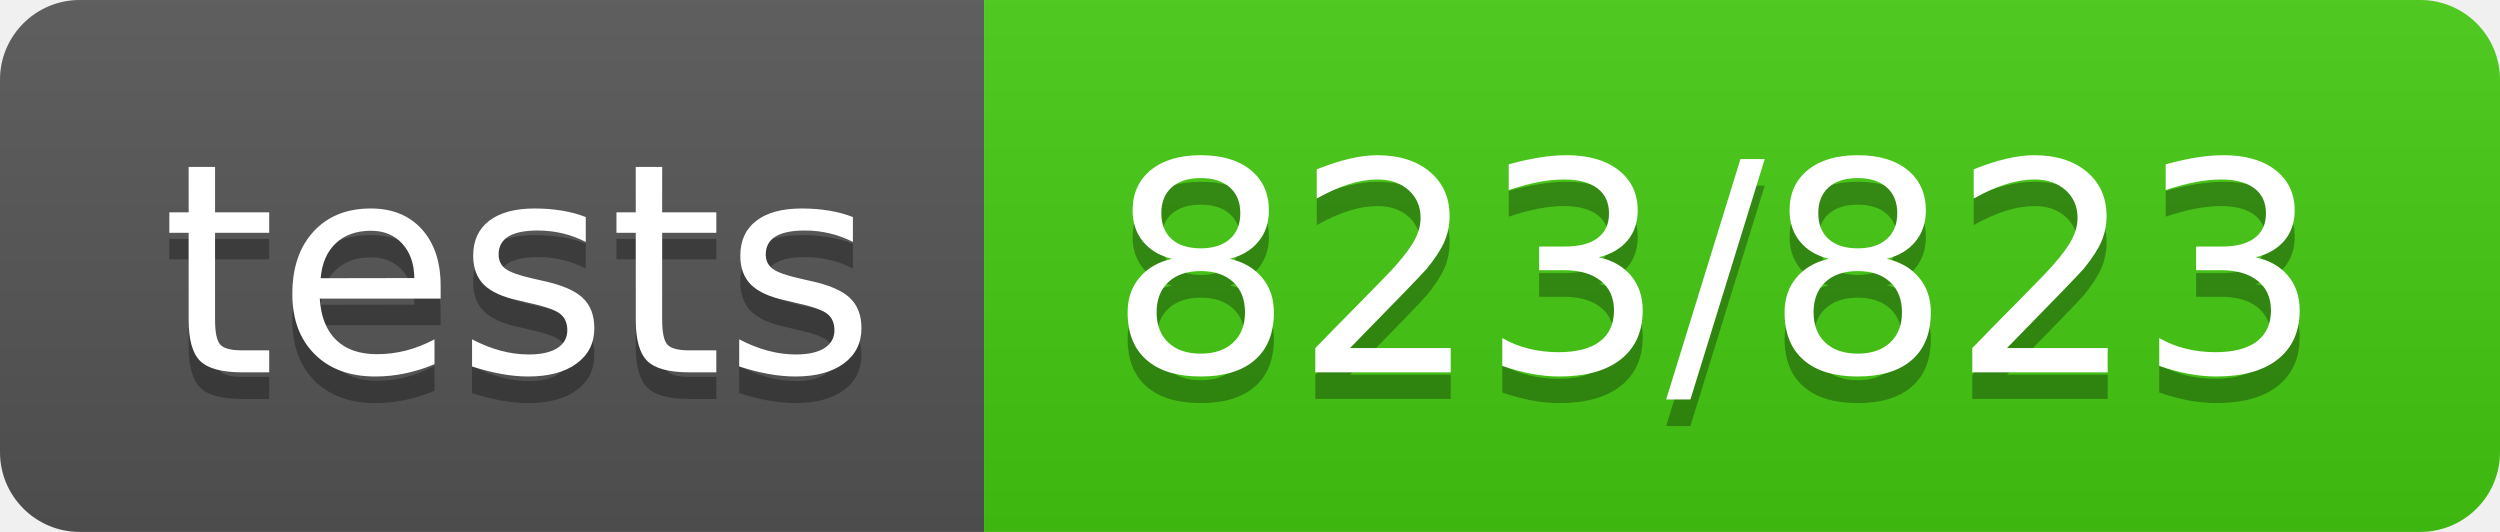
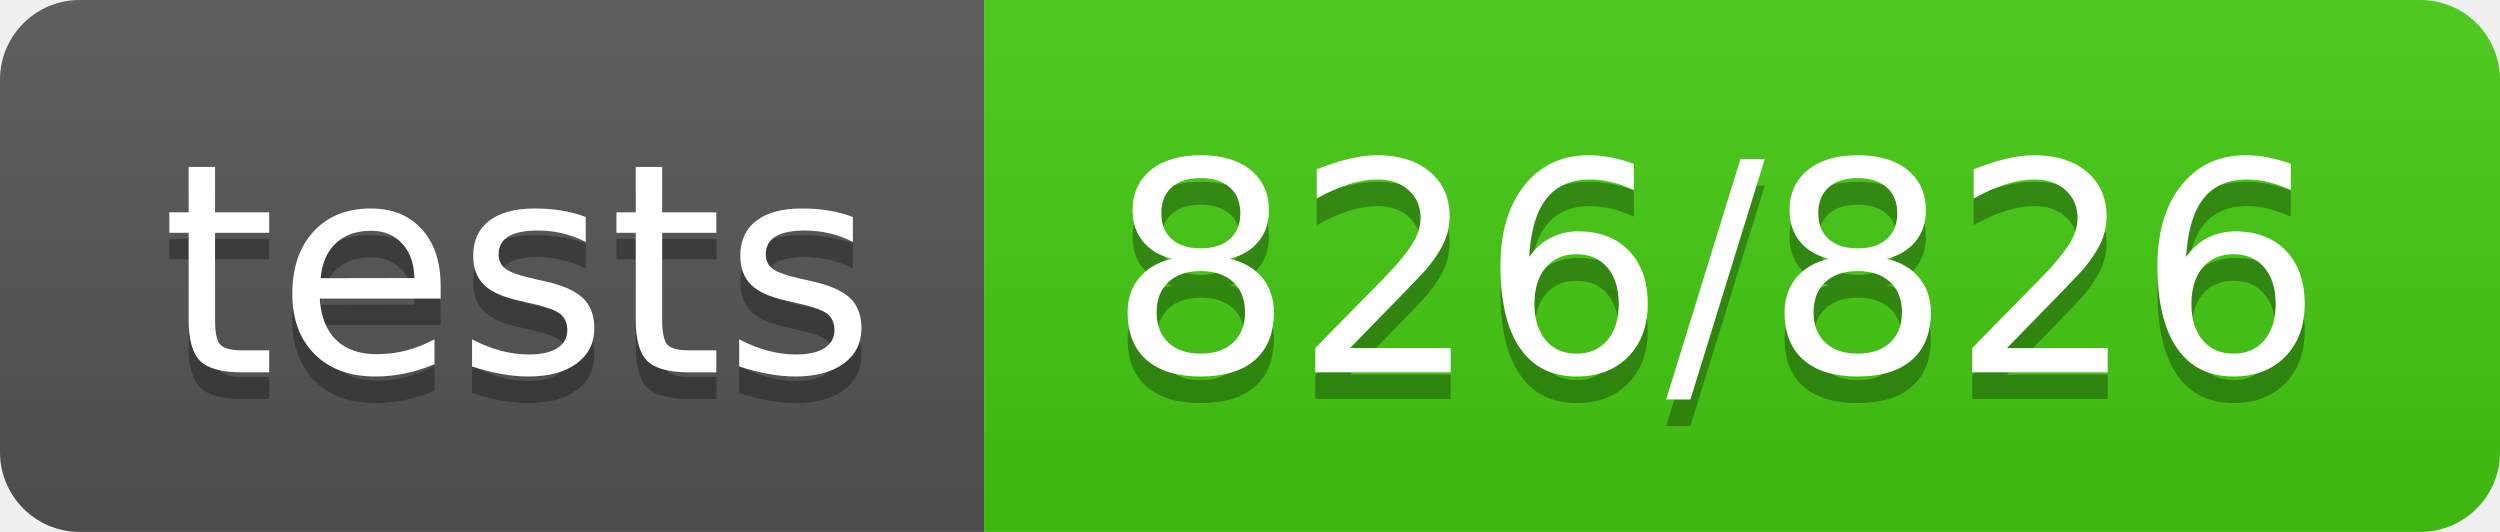
- <svg xmlns="http://www.w3.org/2000/svg" width="94" height="20" role="img" aria-label="tests: 823/823">
+ <svg xmlns="http://www.w3.org/2000/svg" width="94" height="20" role="img" aria-label="tests: 826/826">
  <linearGradient id="s" x2="0" y2="100%">
    <stop offset="0" stop-color="#bbb" stop-opacity=".1" />
    <stop offset="1" stop-opacity=".1" />
  </linearGradient>
  <clipPath id="r">
    <rect width="94" height="20" rx="3" fill="#fff" />
  </clipPath>
  <g clip-path="url(#r)">
    <rect width="37" height="20" fill="#555" />
    <rect x="37" width="57" height="20" fill="#4c1" />
    <rect width="94" height="20" fill="url(#s)" />
  </g>
  <g fill="#fff" text-anchor="middle" font-family="Verdana,Geneva,DejaVu Sans,sans-serif" text-rendering="geometricPrecision" font-size="110">
    <text aria-hidden="true" x="195" y="150" fill="#010101" fill-opacity=".3" transform="scale(.1)" textLength="270">tests</text>
    <text x="195" y="140" transform="scale(.1)" fill="#fff" textLength="270">tests</text>
-     <text aria-hidden="true" x="645" y="150" fill="#010101" fill-opacity=".3" transform="scale(.1)" textLength="470">823/823</text>
-     <text x="645" y="140" transform="scale(.1)" fill="#fff" textLength="470">823/823</text>
+     <text aria-hidden="true" x="645" y="150" fill="#010101" fill-opacity=".3" transform="scale(.1)" textLength="470">826/826</text>
+     <text x="645" y="140" transform="scale(.1)" fill="#fff" textLength="470">826/826</text>
  </g>
</svg>
